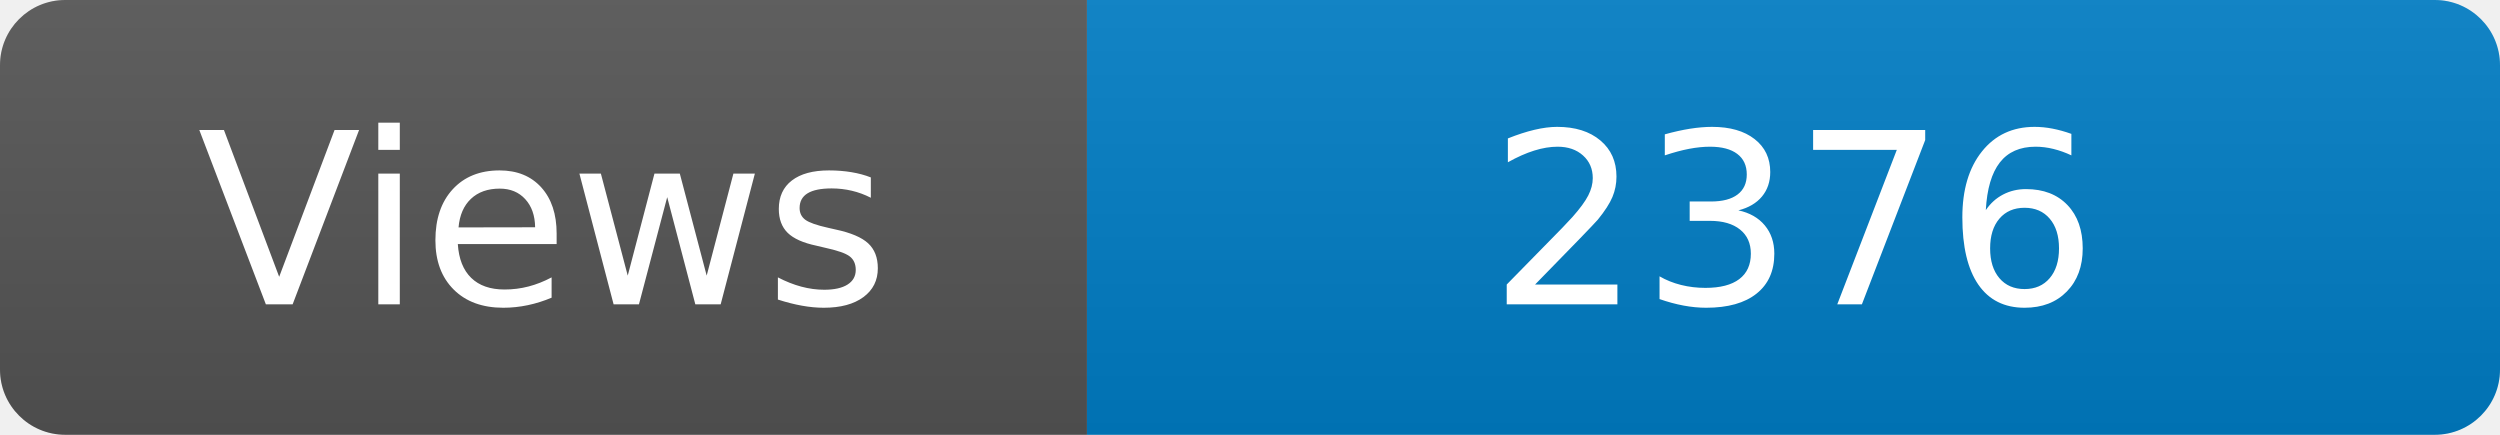
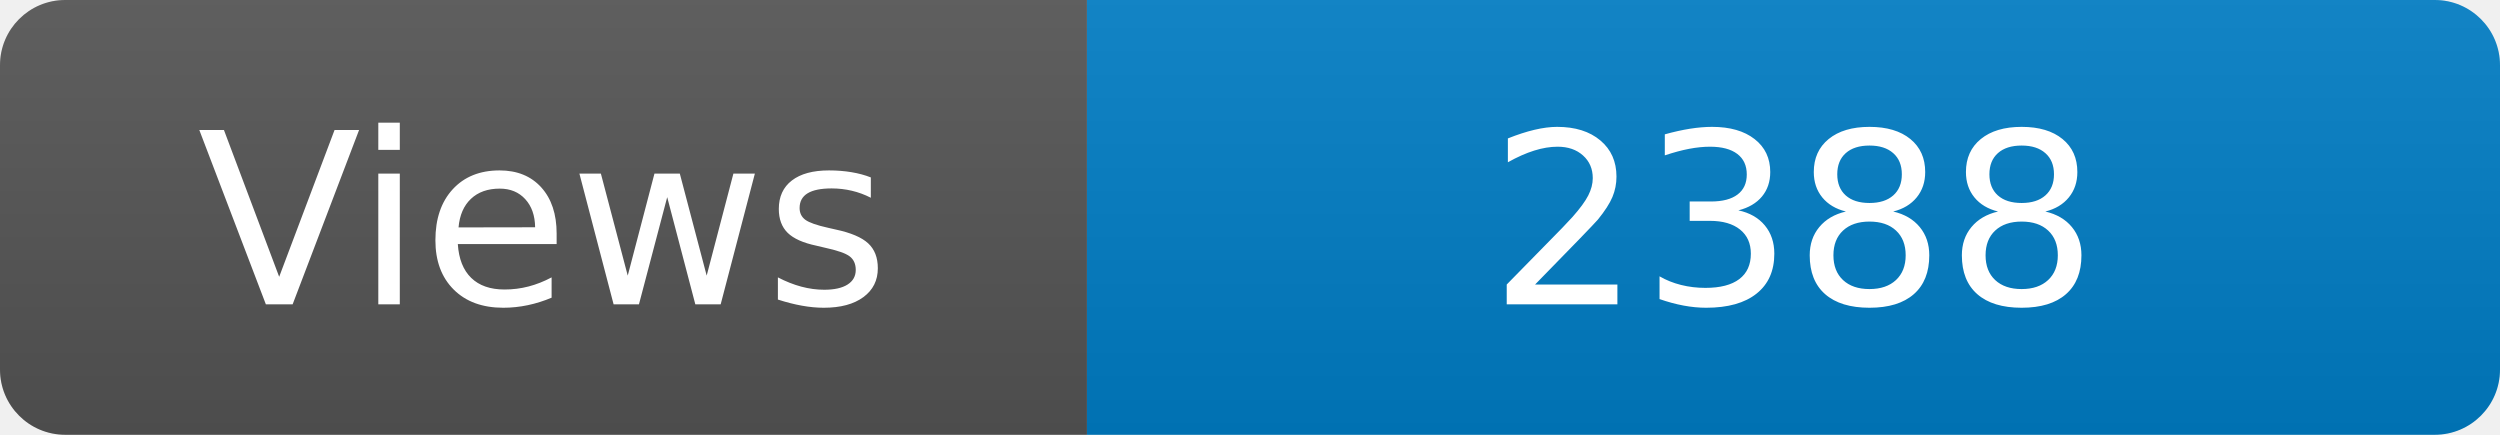
<svg xmlns="http://www.w3.org/2000/svg" width="115" height="20" role="img" aria-label="Maintained?: yes">
  <linearGradient id="s" x2="0" y2="100%">
    <stop offset="0" stop-color="#bbb" stop-opacity=".1" />
    <stop offset="1" stop-opacity=".1" />
  </linearGradient>
  <clipPath id="r">
    <rect width="115" height="20" rx="3" fill="#fff" />
  </clipPath>
  <g clip-path="url(#r)">
    <rect width="50" height="20" fill="#555" />
    <rect x="50" width="160" height="20" fill="#007ec6" />
    <rect width="115" height="20" fill="url(#s)" />
  </g>
  <g fill="#fff" text-anchor="middle" font-family="Verdana,Geneva,DejaVu Sans,sans-serif" font-size="110">
    <text x="250" y="140" transform="scale(.1)" fill="#fff">Views</text>
-     <text x="825" y="140" transform="scale(.1)" fill="#fff">2376</text>
+     <text x="825" y="140" transform="scale(.1)" fill="#fff">2388</text>
  </g>
</svg>
